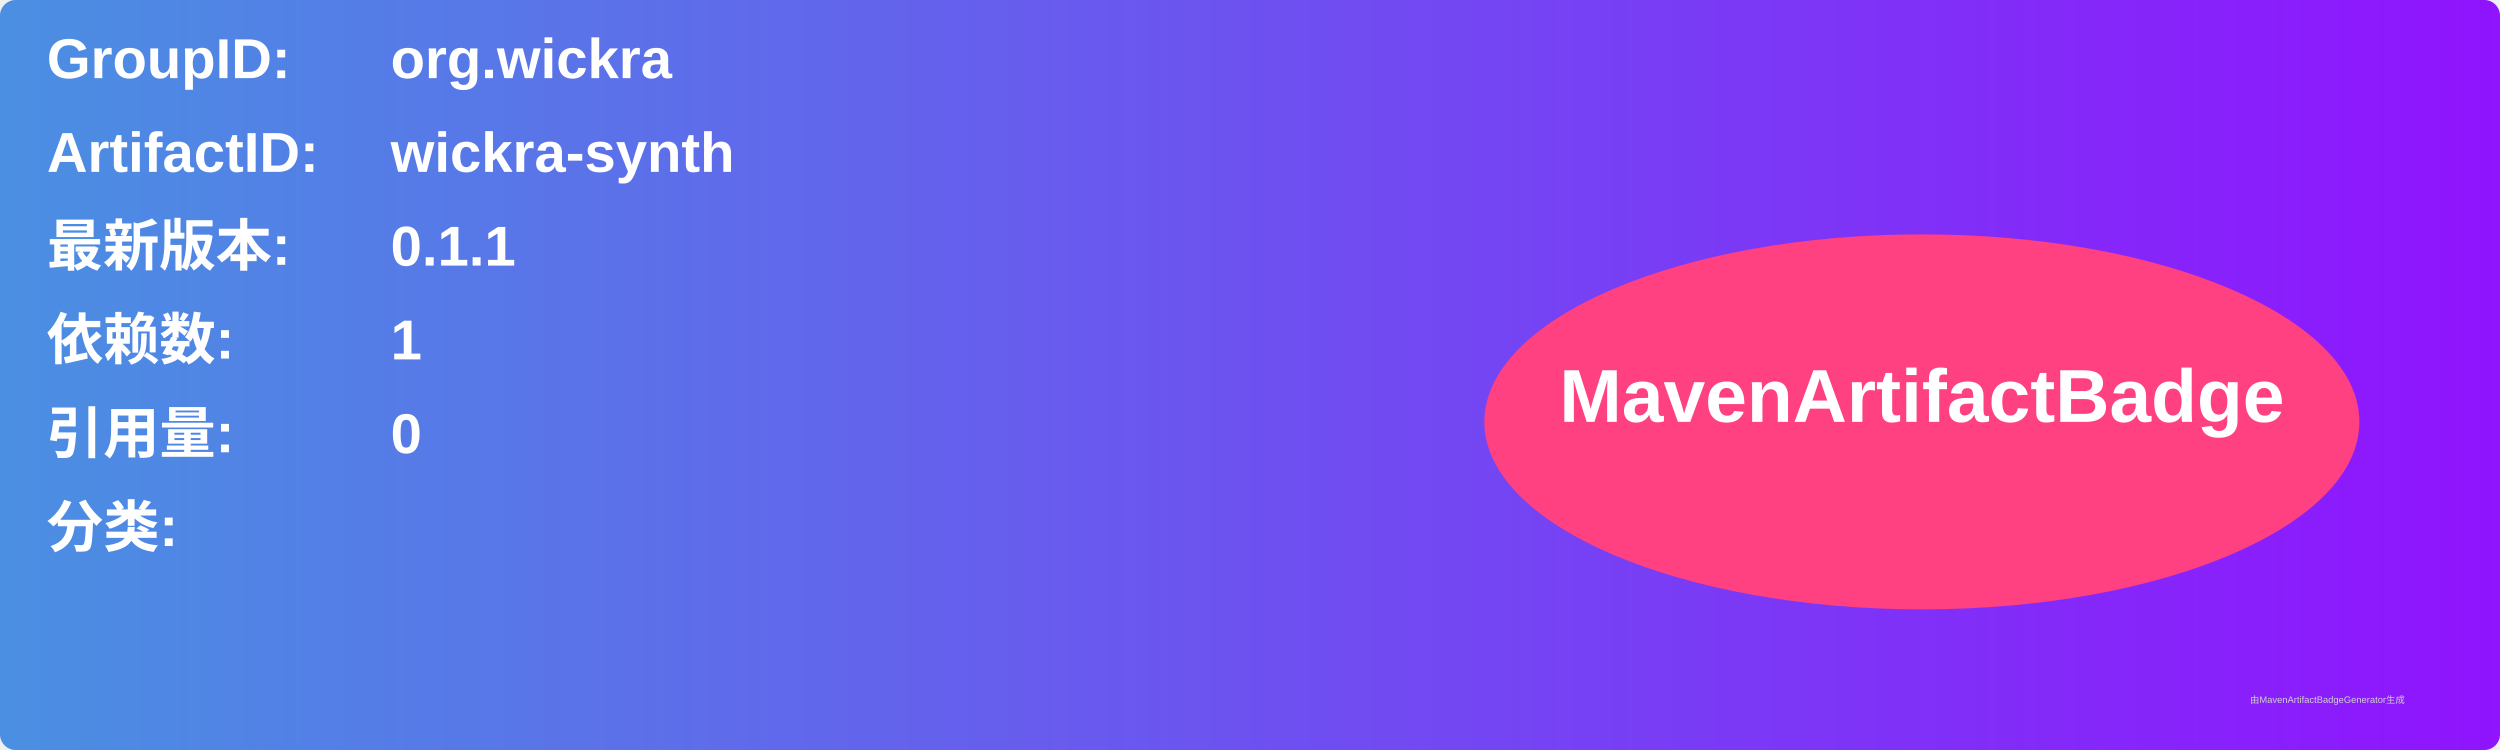
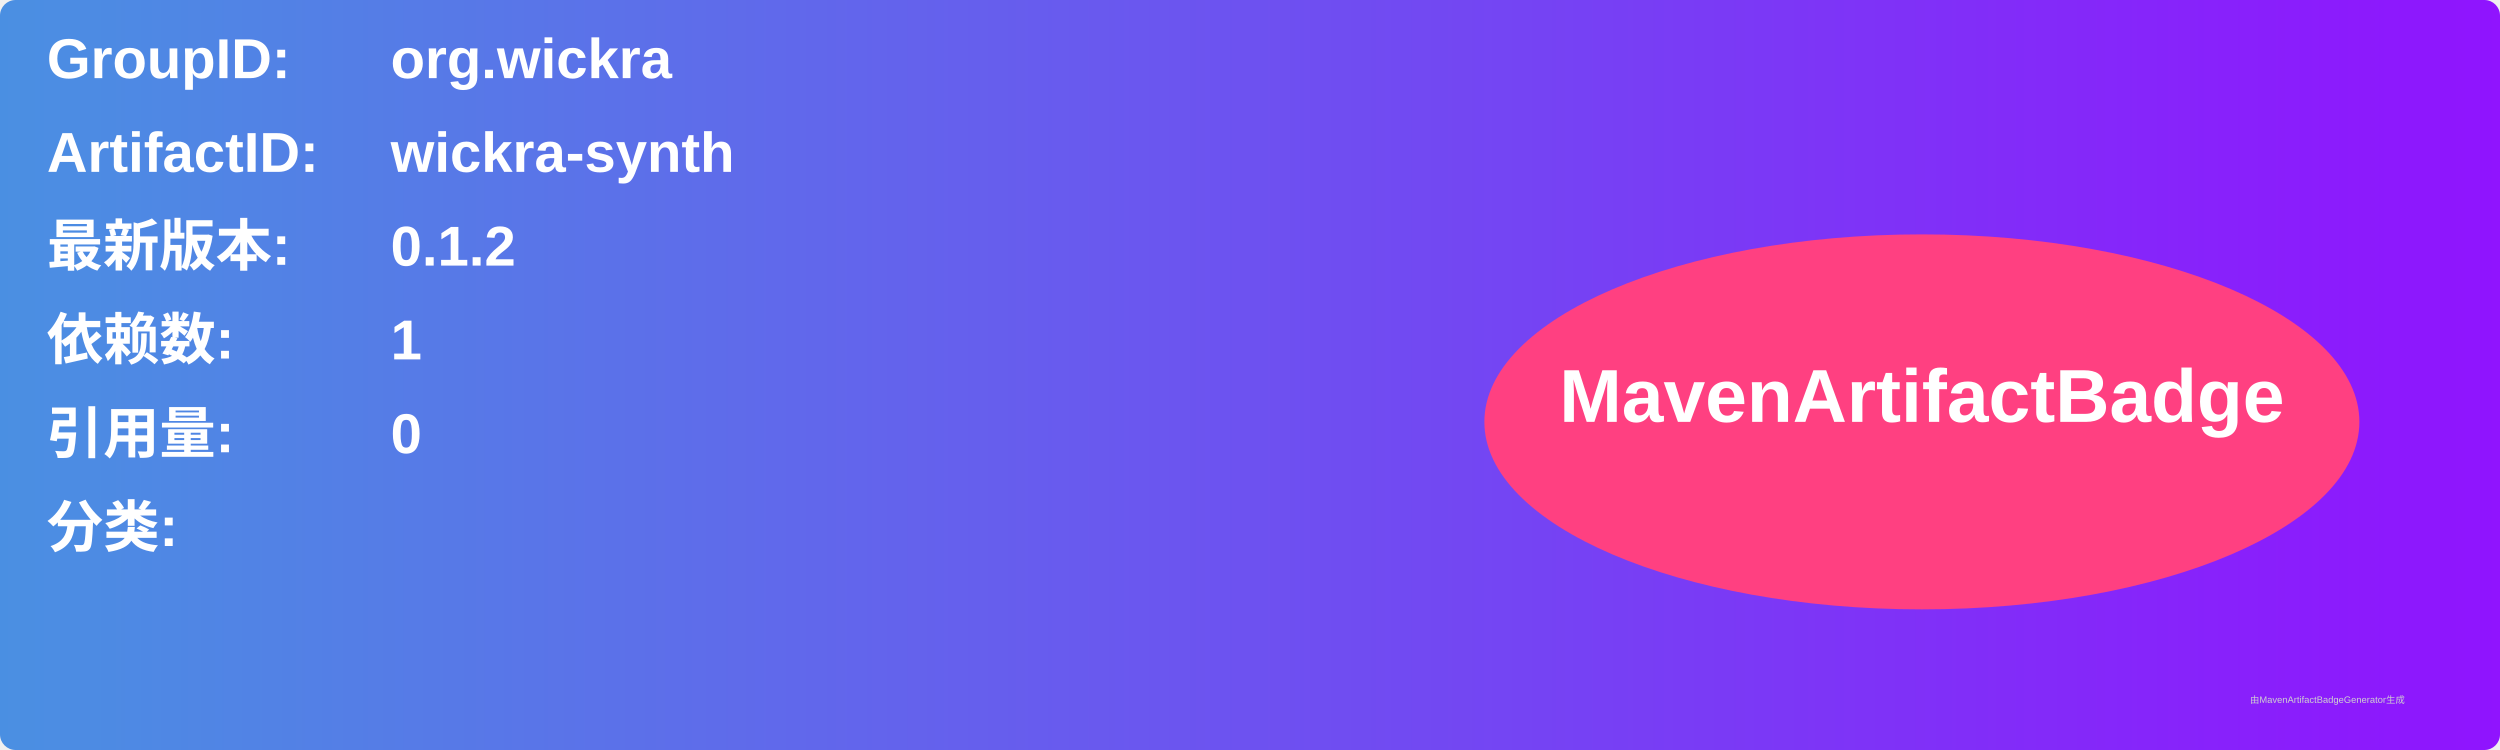
<svg xmlns="http://www.w3.org/2000/svg" width="800" height="240" viewBox="0 0 800 240">
  <linearGradient id="grad" x1="0%" y1="0%" x2="100%" y2="0%">
    <stop offset="0%" stop-color="#4a90e2" />
    <stop offset="100%" stop-color="#9013fe" />
  </linearGradient>
  <rect width="100%" height="100%" rx="5" ry="5" fill="url(#grad)" />
  <g transform="translate(15, 15)">
    <text x="0" y="10" font-family="Arial" font-size="18" fill="white" font-weight="bold" width="260">GroupID:</text>
    <text x="110" y="10" font-family="Arial" font-size="18" fill="white" font-weight="bold" width="460">org.wickra</text>
    <text x="0" y="40" font-family="Arial" font-size="18" fill="white" font-weight="bold" width="260">ArtifactID:</text>
    <text x="110" y="40" font-family="Arial" font-size="18" fill="white" font-weight="bold" width="460">wickra-synth</text>
    <text x="0" y="70" font-family="Arial" font-size="18" fill="white" font-weight="bold">最新版本:</text>
    <text x="110" y="70" font-family="Arial" font-size="18" fill="white" font-weight="bold">
-       <tspan font-weight="bold">0.1.1</tspan>
+       <tspan font-weight="bold">0.1.2</tspan>
    </text>
    <text x="0" y="100" font-family="Arial" font-size="18" fill="white" font-weight="bold">依赖数: </text>
    <text x="110" y="100" font-family="Arial" font-size="18" fill="white">
      <tspan font-weight="bold">1</tspan>
    </text>
    <text x="0" y="130" font-family="Arial" font-size="18" fill="white" font-weight="bold">引用量: </text>
    <text x="110" y="130" font-family="Arial" font-size="18" fill="white">
      <tspan font-weight="bold">0</tspan>
    </text>
    <text x="0" y="160" font-family="Arial" font-size="18" fill="white" font-weight="bold">分类:</text>
    <text x="10" y="190" font-family="Arial" font-size="10" fill="white">
      <tspan font-weight="bold" />
    </text>
    <ellipse cx="600" cy="120" rx="140" ry="60" fill="#ff4081" />
    <text x="600" y="120" text-anchor="middle" font-family="Arial" font-size="24" fill="white" font-weight="bold">MavenArtifactBadge</text>
  </g>
  <text x="720" y="225" font-family="Arial" font-size="3" fill="#d0d0d0">由MavenArtifactBadgeGenerator生成</text>
</svg>
